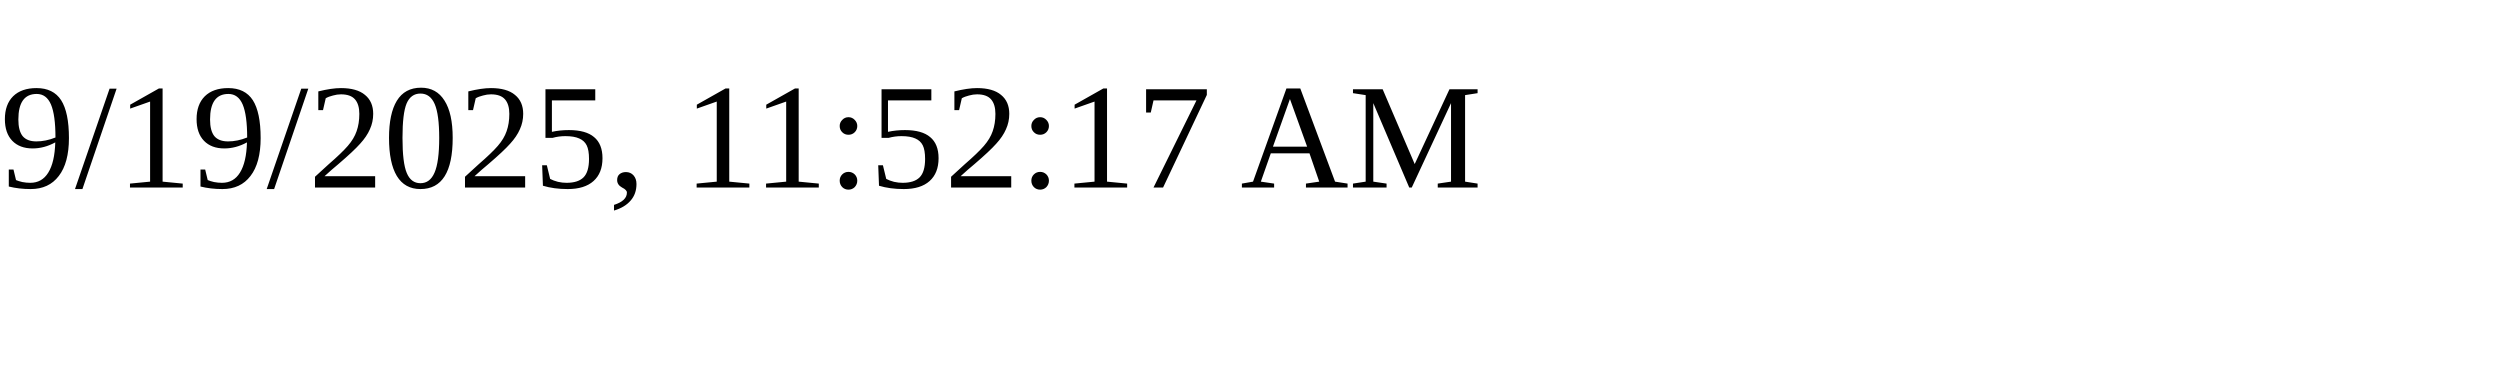
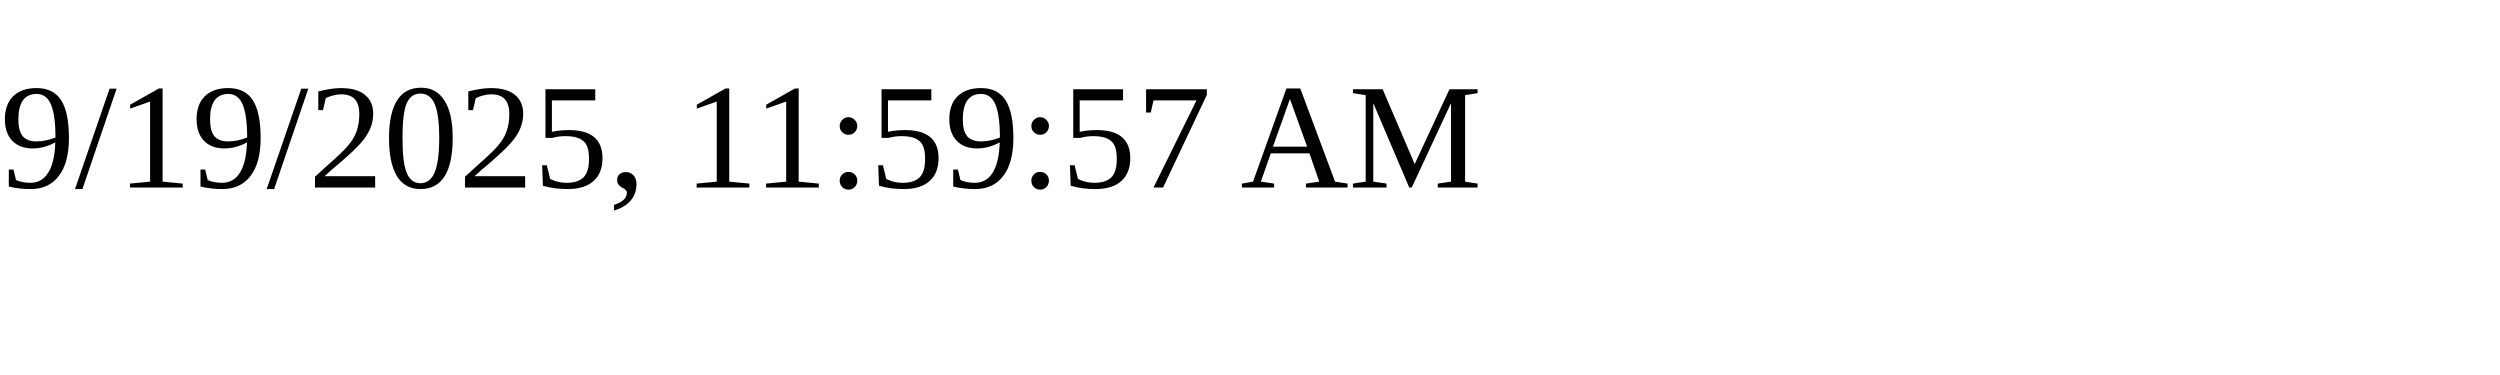
<svg xmlns="http://www.w3.org/2000/svg" height="30" width="200">
-   <text x="0" y="15">9/19/2025, 11:52:17 AM</text>
+   <text x="0" y="15">9/19/2025, 11:59:57 AM</text>
</svg>
